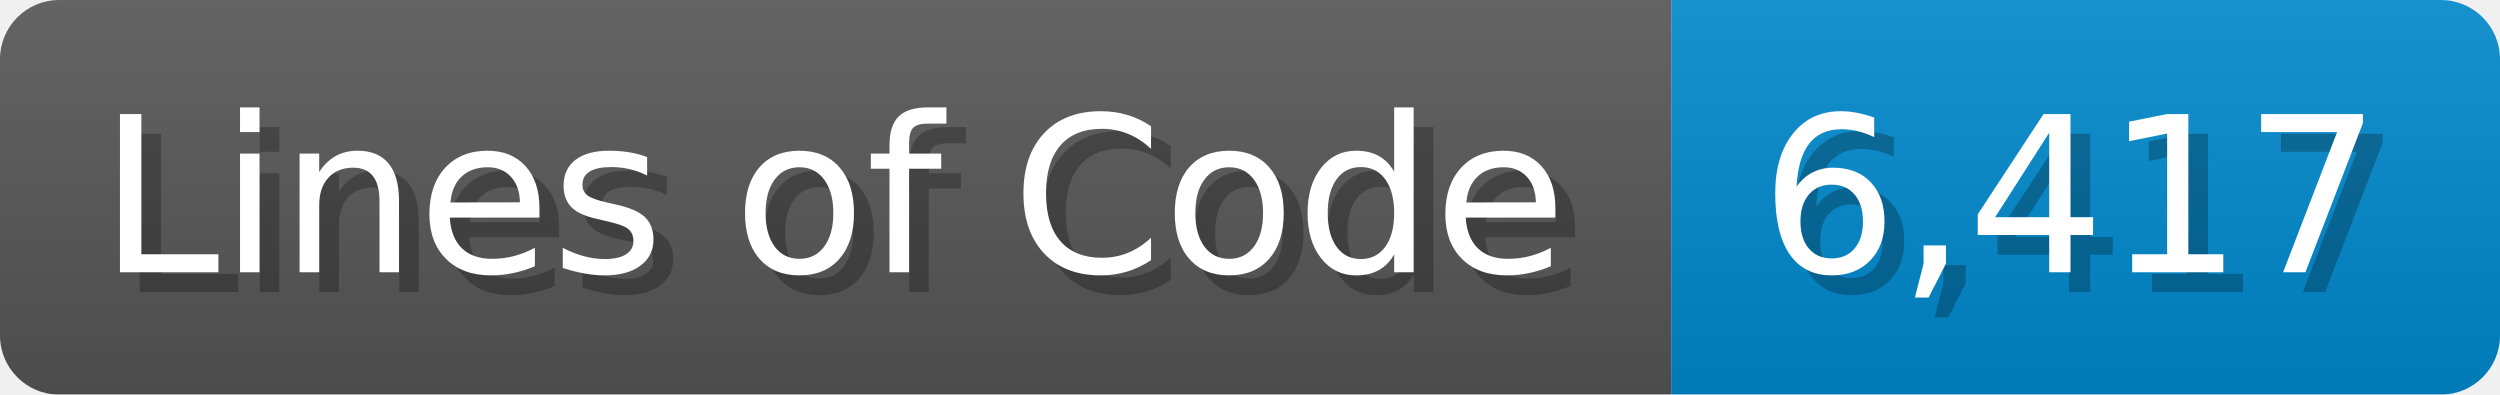
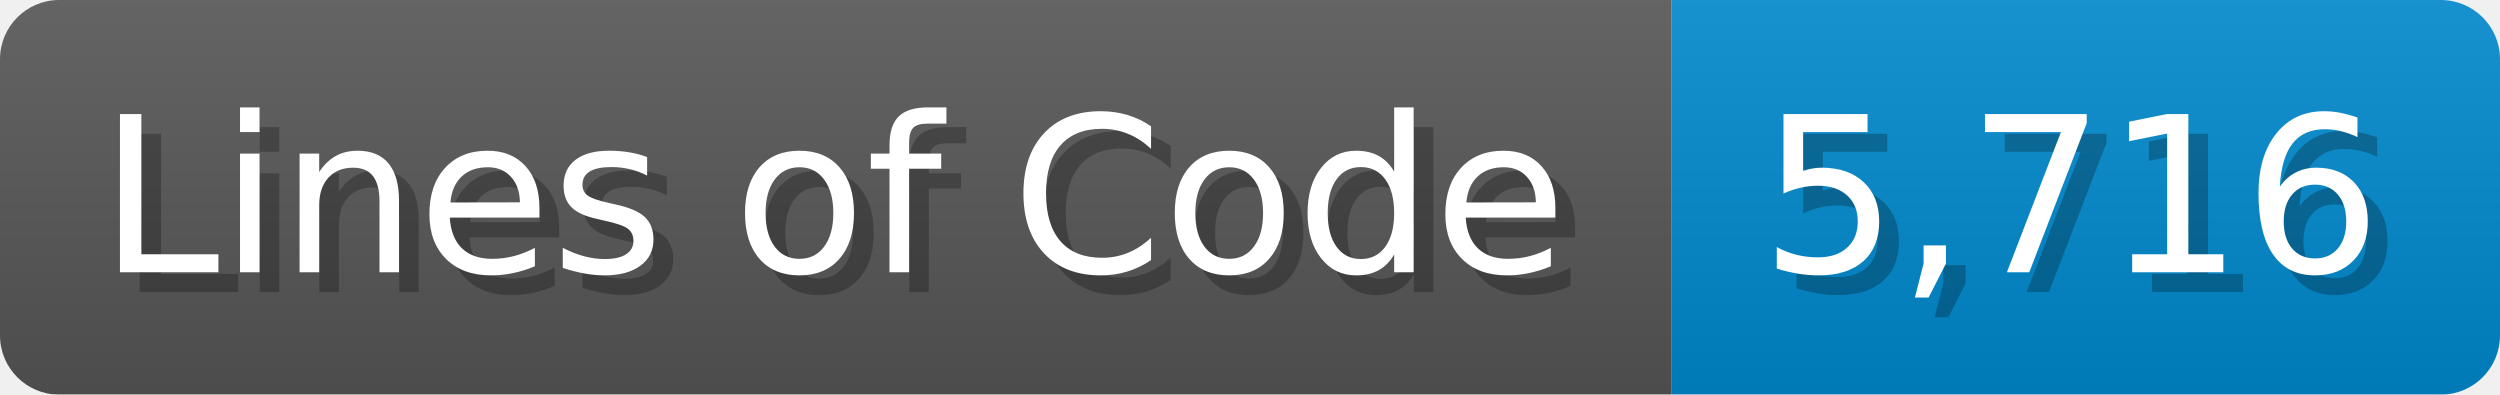
<svg xmlns="http://www.w3.org/2000/svg" width="126.7" height="20" viewBox="0 0 1267 200">
  <linearGradient id="a" x2="0" y2="100%">
    <stop offset="0" stop-opacity=".1" stop-color="#EEE" />
    <stop offset="1" stop-opacity=".1" />
  </linearGradient>
  <mask id="m">
    <rect width="1267" height="200" rx="30" fill="#FFF" />
  </mask>
  <g mask="url(#m)">
    <rect width="847" height="200" fill="#555" />
    <rect width="420" height="200" fill="#08C" x="847" />
    <rect width="1267" height="200" fill="url(#a)" />
  </g>
  <g fill="#fff" text-anchor="start" font-family="Verdana,DejaVu Sans,sans-serif" font-size="110">
    <text x="60" y="148" textLength="747" fill="#000" opacity="0.25">Lines of Code</text>
    <text x="50" y="138" textLength="747">Lines of Code</text>
-     <text x="902" y="148" textLength="320" fill="#000" opacity="0.25">6,417</text>
-     <text x="892" y="138" textLength="320">6,417</text>
+     <text x="902" y="148" textLength="320" fill="#000" opacity="0.25">5,716</text>
+     <text x="892" y="138" textLength="320">5,716</text>
  </g>
</svg>
